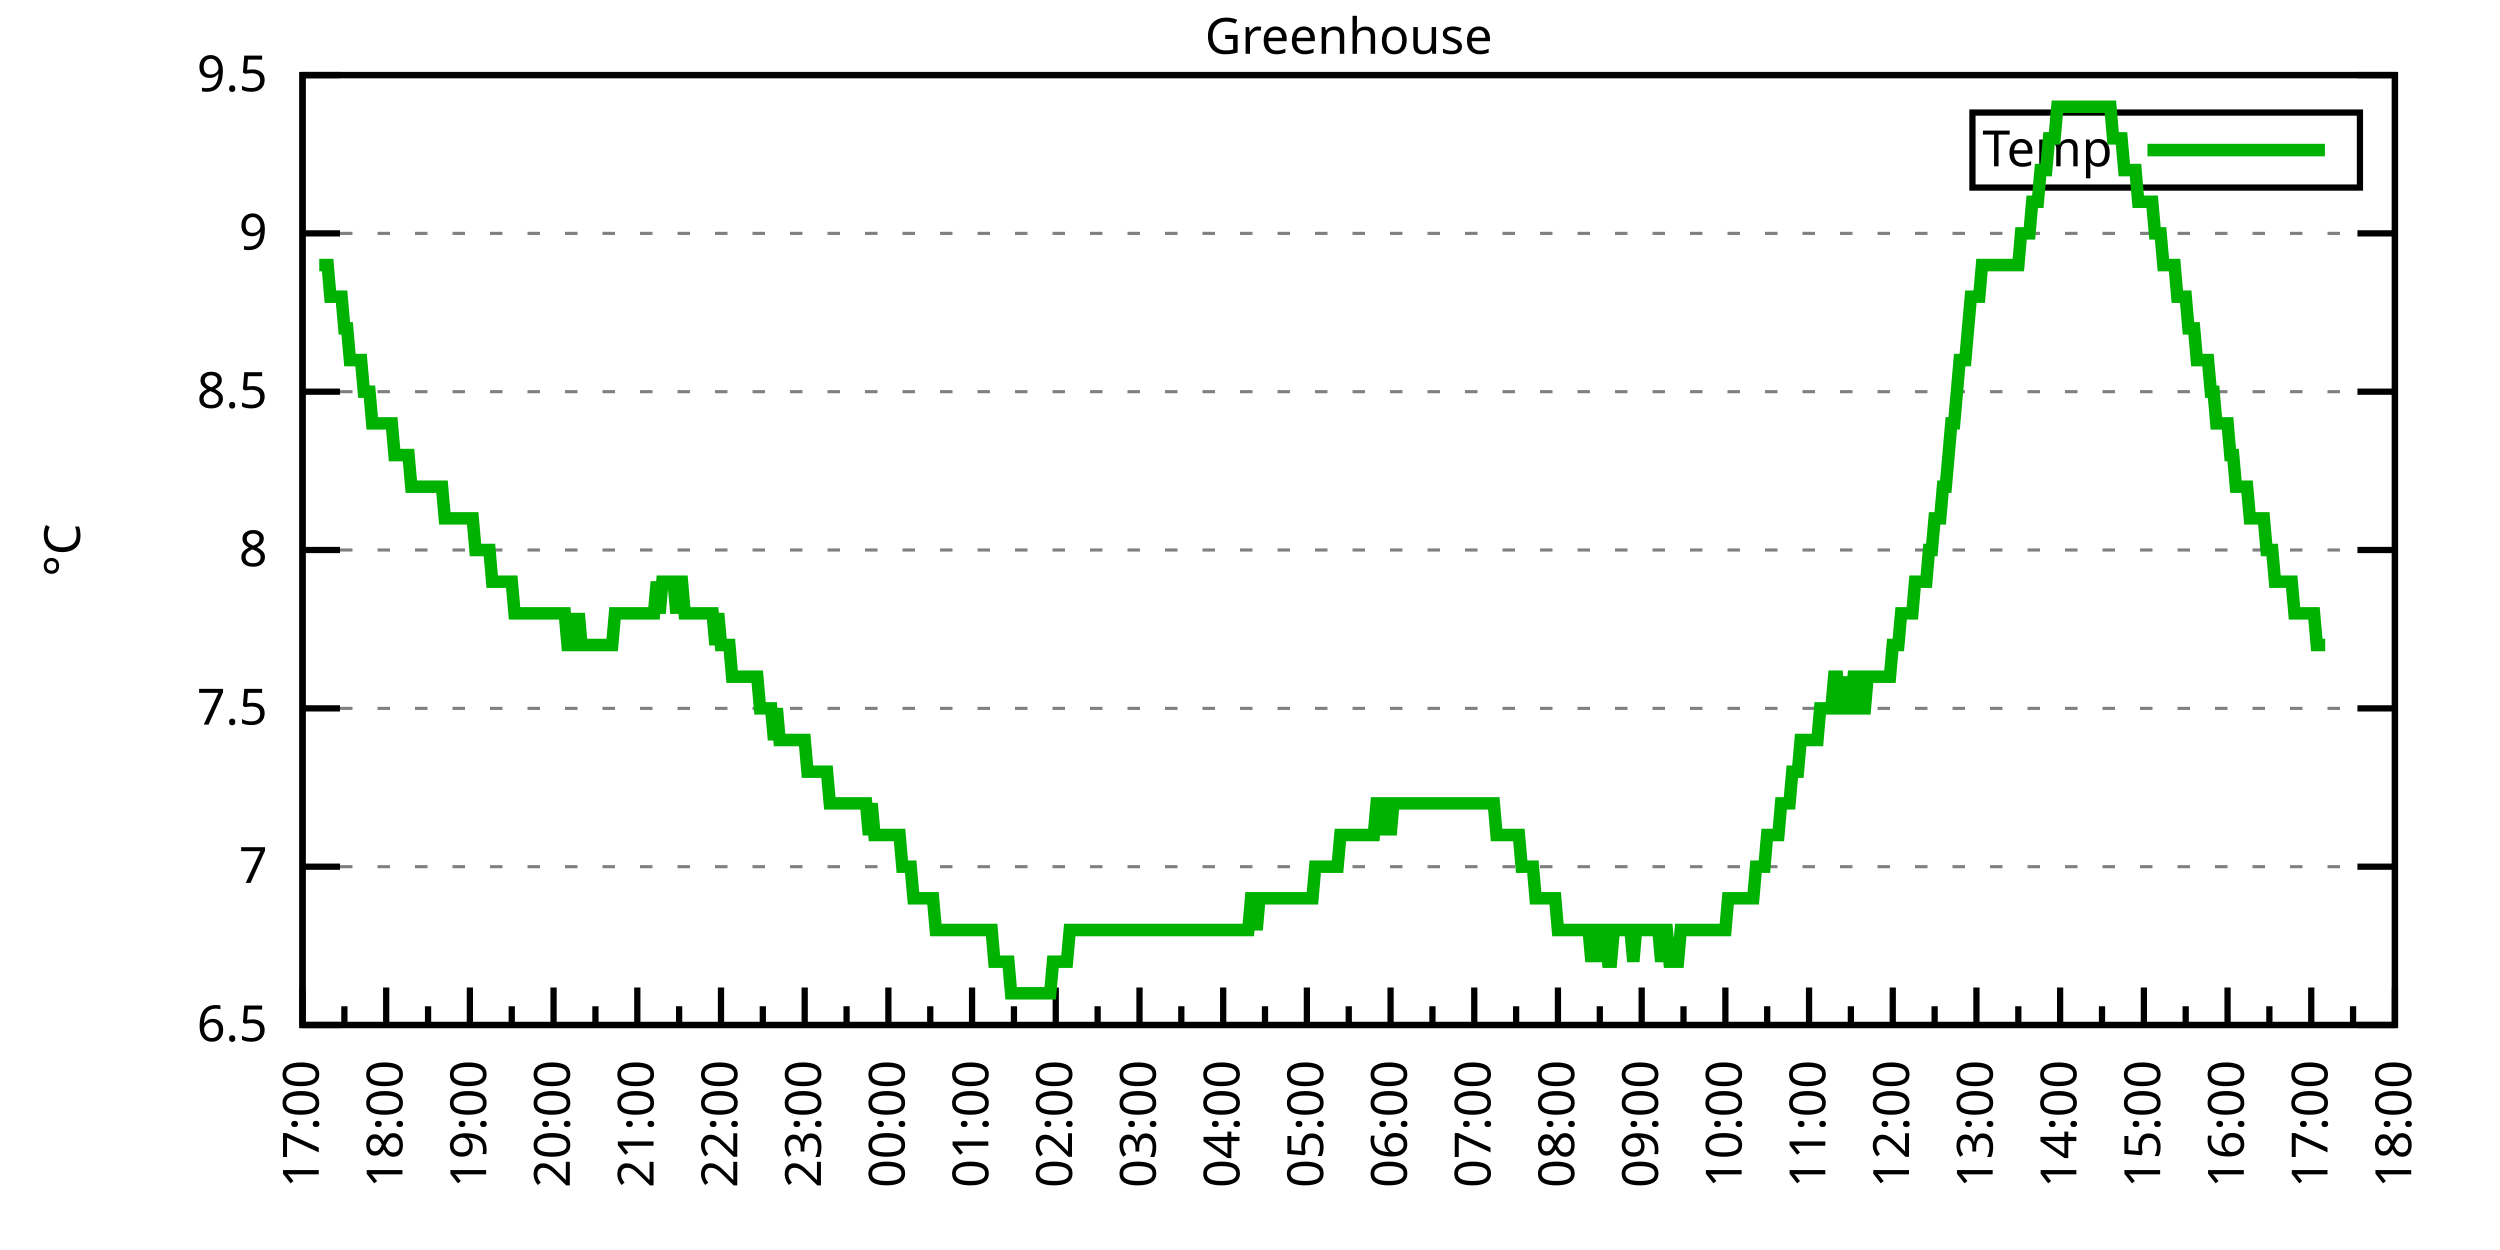
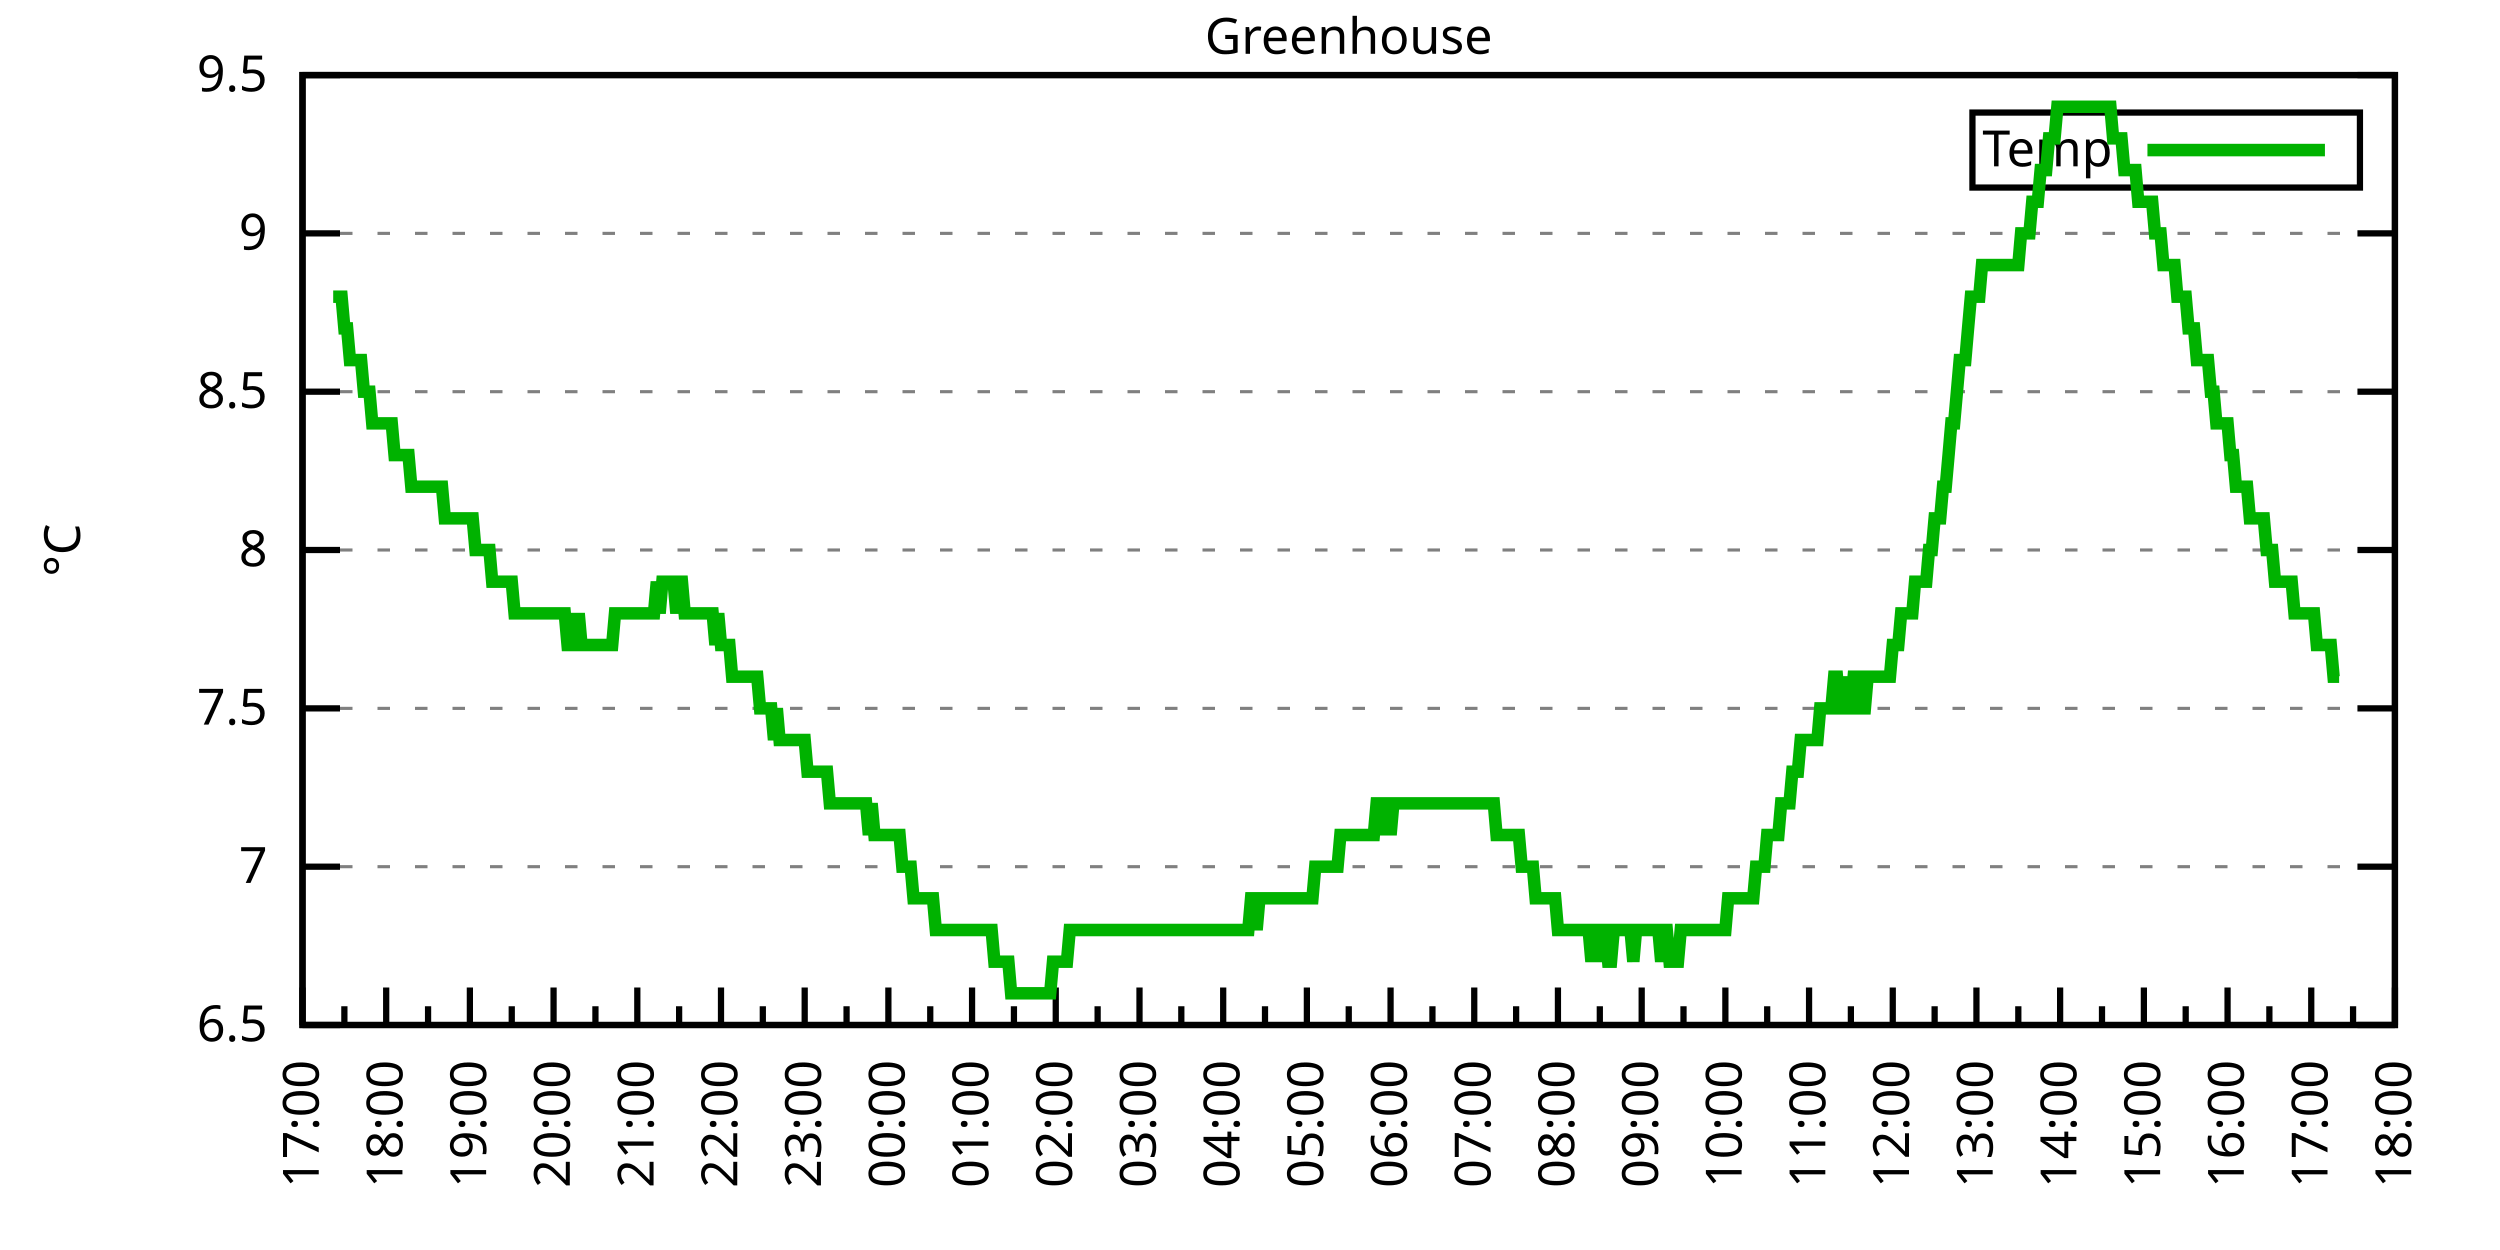
<svg xmlns="http://www.w3.org/2000/svg" xmlns:xlink="http://www.w3.org/1999/xlink" width="400" height="200" viewBox="0 0 400 200">
  <g id="gnuplot_canvas">
    <rect x="0" y="0" width="400" height="200" fill="none" />
    <defs>
      <circle id="gpDot" r="0.5" stroke-width="0.5" stroke="currentColor" />
      <path id="gpPt0" stroke-width="0.333" stroke="currentColor" d="M-1,0 h2 M0,-1 v2" />
      <path id="gpPt1" stroke-width="0.333" stroke="currentColor" d="M-1,-1 L1,1 M1,-1 L-1,1" />
      <path id="gpPt2" stroke-width="0.333" stroke="currentColor" d="M-1,0 L1,0 M0,-1 L0,1 M-1,-1 L1,1 M-1,1 L1,-1" />
      <rect id="gpPt3" stroke-width="0.333" stroke="currentColor" x="-1" y="-1" width="2" height="2" />
      <rect id="gpPt4" stroke-width="0.333" stroke="currentColor" fill="currentColor" x="-1" y="-1" width="2" height="2" />
      <circle id="gpPt5" stroke-width="0.333" stroke="currentColor" cx="0" cy="0" r="1" />
      <use xlink:href="#gpPt5" id="gpPt6" fill="currentColor" stroke="none" />
      <path id="gpPt7" stroke-width="0.333" stroke="currentColor" d="M0,-1.33 L-1.33,0.67 L1.33,0.67 z" />
      <use xlink:href="#gpPt7" id="gpPt8" fill="currentColor" stroke="none" />
      <use xlink:href="#gpPt7" id="gpPt9" stroke="currentColor" transform="rotate(180)" />
      <use xlink:href="#gpPt9" id="gpPt10" fill="currentColor" stroke="none" />
      <use xlink:href="#gpPt3" id="gpPt11" stroke="currentColor" transform="rotate(45)" />
      <use xlink:href="#gpPt11" id="gpPt12" fill="currentColor" stroke="none" />
      <path id="gpPt13" stroke-width="0.333" stroke="currentColor" d="M0,1.330 L1.265,0.411 L0.782,-1.067 L-0.782,-1.076 L-1.265,0.411 z" />
      <use xlink:href="#gpPt13" id="gpPt14" fill="currentColor" stroke="none" />
      <filter id="textbox" filterUnits="objectBoundingBox" x="0" y="0" height="1" width="1">
        <feFlood flood-color="white" flood-opacity="1" result="bgnd" />
        <feComposite in="SourceGraphic" in2="bgnd" operator="atop" />
      </filter>
      <filter id="greybox" filterUnits="objectBoundingBox" x="0" y="0" height="1" width="1">
        <feFlood flood-color="lightgrey" flood-opacity="1" result="grey" />
        <feComposite in="SourceGraphic" in2="grey" operator="atop" />
      </filter>
    </defs>
    <g fill="none" color="white" stroke="currentColor" stroke-width="1.00" stroke-linecap="butt" stroke-linejoin="miter">
</g>
    <g fill="none" color="black" stroke="currentColor" stroke-width="1.00" stroke-linecap="butt" stroke-linejoin="miter">
      <g stroke="none" shape-rendering="crispEdges">
        <polygon fill="rgb(255, 255, 255)" points="48.40,164.00 383.18,164.00 383.18,12.02 48.40,12.02 " />
      </g>
    </g>
    <g fill="none" color="black" stroke="currentColor" stroke-width="1.00" stroke-linecap="butt" stroke-linejoin="miter">
</g>
    <g fill="none" color="black" stroke="black" stroke-width="0.50" stroke-linecap="butt" stroke-linejoin="miter">
</g>
    <g fill="none" color="gray" stroke="currentColor" stroke-width="0.50" stroke-linecap="butt" stroke-linejoin="miter">
      <path stroke="gray" stroke-dasharray="2,4" class="gridline" d="M48.40,164.00 L383.19,164.00  " />
    </g>
    <g fill="none" color="gray" stroke="gray" stroke-width="1.00" stroke-linecap="butt" stroke-linejoin="miter">
</g>
    <g fill="none" color="black" stroke="currentColor" stroke-width="1.00" stroke-linecap="butt" stroke-linejoin="miter">
      <path stroke="black" d="M48.40,164.00 L54.40,164.00 M383.19,164.00 L377.19,164.00  " />
      <g transform="translate(42.80,166.60)" stroke="none" fill="black" font-family="Sans" font-size="8.00" text-anchor="end">
        <text>
          <tspan font-family="Sans"> 6.5</tspan>
        </text>
      </g>
    </g>
    <g fill="none" color="black" stroke="currentColor" stroke-width="1.00" stroke-linecap="butt" stroke-linejoin="miter">
</g>
    <g fill="none" color="black" stroke="black" stroke-width="0.50" stroke-linecap="butt" stroke-linejoin="miter">
</g>
    <g fill="none" color="gray" stroke="currentColor" stroke-width="0.50" stroke-linecap="butt" stroke-linejoin="miter">
      <path stroke="gray" stroke-dasharray="2,4" class="gridline" d="M48.40,138.67 L383.19,138.67  " />
    </g>
    <g fill="none" color="gray" stroke="gray" stroke-width="1.00" stroke-linecap="butt" stroke-linejoin="miter">
</g>
    <g fill="none" color="black" stroke="currentColor" stroke-width="1.00" stroke-linecap="butt" stroke-linejoin="miter">
      <path stroke="black" d="M48.40,138.67 L54.40,138.67 M383.19,138.67 L377.19,138.67  " />
      <g transform="translate(42.80,141.27)" stroke="none" fill="black" font-family="Sans" font-size="8.00" text-anchor="end">
        <text>
          <tspan font-family="Sans"> 7</tspan>
        </text>
      </g>
    </g>
    <g fill="none" color="black" stroke="currentColor" stroke-width="1.00" stroke-linecap="butt" stroke-linejoin="miter">
</g>
    <g fill="none" color="black" stroke="black" stroke-width="0.50" stroke-linecap="butt" stroke-linejoin="miter">
</g>
    <g fill="none" color="gray" stroke="currentColor" stroke-width="0.50" stroke-linecap="butt" stroke-linejoin="miter">
      <path stroke="gray" stroke-dasharray="2,4" class="gridline" d="M48.40,113.34 L383.19,113.34  " />
    </g>
    <g fill="none" color="gray" stroke="gray" stroke-width="1.00" stroke-linecap="butt" stroke-linejoin="miter">
</g>
    <g fill="none" color="black" stroke="currentColor" stroke-width="1.00" stroke-linecap="butt" stroke-linejoin="miter">
      <path stroke="black" d="M48.40,113.34 L54.40,113.34 M383.19,113.34 L377.19,113.34  " />
      <g transform="translate(42.80,115.94)" stroke="none" fill="black" font-family="Sans" font-size="8.00" text-anchor="end">
        <text>
          <tspan font-family="Sans"> 7.5</tspan>
        </text>
      </g>
    </g>
    <g fill="none" color="black" stroke="currentColor" stroke-width="1.00" stroke-linecap="butt" stroke-linejoin="miter">
</g>
    <g fill="none" color="black" stroke="black" stroke-width="0.50" stroke-linecap="butt" stroke-linejoin="miter">
</g>
    <g fill="none" color="gray" stroke="currentColor" stroke-width="0.50" stroke-linecap="butt" stroke-linejoin="miter">
      <path stroke="gray" stroke-dasharray="2,4" class="gridline" d="M48.40,88.00 L383.19,88.00  " />
    </g>
    <g fill="none" color="gray" stroke="gray" stroke-width="1.00" stroke-linecap="butt" stroke-linejoin="miter">
</g>
    <g fill="none" color="black" stroke="currentColor" stroke-width="1.00" stroke-linecap="butt" stroke-linejoin="miter">
      <path stroke="black" d="M48.40,88.00 L54.40,88.00 M383.19,88.00 L377.19,88.00  " />
      <g transform="translate(42.80,90.60)" stroke="none" fill="black" font-family="Sans" font-size="8.00" text-anchor="end">
        <text>
          <tspan font-family="Sans"> 8</tspan>
        </text>
      </g>
    </g>
    <g fill="none" color="black" stroke="currentColor" stroke-width="1.00" stroke-linecap="butt" stroke-linejoin="miter">
</g>
    <g fill="none" color="black" stroke="black" stroke-width="0.50" stroke-linecap="butt" stroke-linejoin="miter">
</g>
    <g fill="none" color="gray" stroke="currentColor" stroke-width="0.50" stroke-linecap="butt" stroke-linejoin="miter">
      <path stroke="gray" stroke-dasharray="2,4" class="gridline" d="M48.40,62.67 L383.19,62.67  " />
    </g>
    <g fill="none" color="gray" stroke="gray" stroke-width="1.00" stroke-linecap="butt" stroke-linejoin="miter">
</g>
    <g fill="none" color="black" stroke="currentColor" stroke-width="1.00" stroke-linecap="butt" stroke-linejoin="miter">
      <path stroke="black" d="M48.40,62.67 L54.40,62.67 M383.19,62.67 L377.19,62.67  " />
      <g transform="translate(42.80,65.27)" stroke="none" fill="black" font-family="Sans" font-size="8.00" text-anchor="end">
        <text>
          <tspan font-family="Sans"> 8.5</tspan>
        </text>
      </g>
    </g>
    <g fill="none" color="black" stroke="currentColor" stroke-width="1.00" stroke-linecap="butt" stroke-linejoin="miter">
</g>
    <g fill="none" color="black" stroke="black" stroke-width="0.50" stroke-linecap="butt" stroke-linejoin="miter">
</g>
    <g fill="none" color="gray" stroke="currentColor" stroke-width="0.50" stroke-linecap="butt" stroke-linejoin="miter">
      <path stroke="gray" stroke-dasharray="2,4" class="gridline" d="M48.40,37.34 L383.19,37.34  " />
    </g>
    <g fill="none" color="gray" stroke="gray" stroke-width="1.00" stroke-linecap="butt" stroke-linejoin="miter">
</g>
    <g fill="none" color="black" stroke="currentColor" stroke-width="1.00" stroke-linecap="butt" stroke-linejoin="miter">
      <path stroke="black" d="M48.40,37.34 L54.40,37.34 M383.19,37.34 L377.19,37.34  " />
      <g transform="translate(42.80,39.94)" stroke="none" fill="black" font-family="Sans" font-size="8.00" text-anchor="end">
        <text>
          <tspan font-family="Sans"> 9</tspan>
        </text>
      </g>
    </g>
    <g fill="none" color="black" stroke="currentColor" stroke-width="1.00" stroke-linecap="butt" stroke-linejoin="miter">
</g>
    <g fill="none" color="black" stroke="black" stroke-width="0.50" stroke-linecap="butt" stroke-linejoin="miter">
</g>
    <g fill="none" color="gray" stroke="currentColor" stroke-width="0.50" stroke-linecap="butt" stroke-linejoin="miter">
      <path stroke="gray" stroke-dasharray="2,4" class="gridline" d="M48.40,12.01 L383.19,12.01  " />
    </g>
    <g fill="none" color="gray" stroke="gray" stroke-width="1.00" stroke-linecap="butt" stroke-linejoin="miter">
</g>
    <g fill="none" color="black" stroke="currentColor" stroke-width="1.00" stroke-linecap="butt" stroke-linejoin="miter">
      <path stroke="black" d="M48.40,12.01 L54.40,12.01 M383.19,12.01 L377.19,12.01  " />
      <g transform="translate(42.80,14.61)" stroke="none" fill="black" font-family="Sans" font-size="8.00" text-anchor="end">
        <text>
          <tspan font-family="Sans"> 9.5</tspan>
        </text>
      </g>
    </g>
    <g fill="none" color="black" stroke="currentColor" stroke-width="1.00" stroke-linecap="butt" stroke-linejoin="miter">
      <path stroke="black" d="M48.40,164.00 L48.40,158.00  " />
      <g transform="translate(51.00,169.60) rotate(270)" stroke="none" fill="black" font-family="Sans" font-size="8.00" text-anchor="end">
        <text>
          <tspan font-family="Sans">17:00</tspan>
        </text>
      </g>
    </g>
    <g fill="none" color="black" stroke="currentColor" stroke-width="1.00" stroke-linecap="butt" stroke-linejoin="miter">
      <path stroke="black" d="M55.10,164.00 L55.10,161.00 M61.79,164.00 L61.79,158.00  " />
      <g transform="translate(64.39,169.60) rotate(270)" stroke="none" fill="black" font-family="Sans" font-size="8.00" text-anchor="end">
        <text>
          <tspan font-family="Sans">18:00</tspan>
        </text>
      </g>
    </g>
    <g fill="none" color="black" stroke="currentColor" stroke-width="1.00" stroke-linecap="butt" stroke-linejoin="miter">
      <path stroke="black" d="M68.49,164.00 L68.49,161.00 M75.18,164.00 L75.18,158.00  " />
      <g transform="translate(77.78,169.60) rotate(270)" stroke="none" fill="black" font-family="Sans" font-size="8.00" text-anchor="end">
        <text>
          <tspan font-family="Sans">19:00</tspan>
        </text>
      </g>
    </g>
    <g fill="none" color="black" stroke="currentColor" stroke-width="1.00" stroke-linecap="butt" stroke-linejoin="miter">
      <path stroke="black" d="M81.88,164.00 L81.88,161.00 M88.57,164.00 L88.57,158.00  " />
      <g transform="translate(91.17,169.60) rotate(270)" stroke="none" fill="black" font-family="Sans" font-size="8.00" text-anchor="end">
        <text>
          <tspan font-family="Sans">20:00</tspan>
        </text>
      </g>
    </g>
    <g fill="none" color="black" stroke="currentColor" stroke-width="1.00" stroke-linecap="butt" stroke-linejoin="miter">
      <path stroke="black" d="M95.27,164.00 L95.27,161.00 M101.97,164.00 L101.97,158.00  " />
      <g transform="translate(104.57,169.60) rotate(270)" stroke="none" fill="black" font-family="Sans" font-size="8.00" text-anchor="end">
        <text>
          <tspan font-family="Sans">21:00</tspan>
        </text>
      </g>
    </g>
    <g fill="none" color="black" stroke="currentColor" stroke-width="1.00" stroke-linecap="butt" stroke-linejoin="miter">
      <path stroke="black" d="M108.66,164.00 L108.66,161.00 M115.36,164.00 L115.36,158.00  " />
      <g transform="translate(117.96,169.60) rotate(270)" stroke="none" fill="black" font-family="Sans" font-size="8.00" text-anchor="end">
        <text>
          <tspan font-family="Sans">22:00</tspan>
        </text>
      </g>
    </g>
    <g fill="none" color="black" stroke="currentColor" stroke-width="1.00" stroke-linecap="butt" stroke-linejoin="miter">
      <path stroke="black" d="M122.05,164.00 L122.05,161.00 M128.75,164.00 L128.75,158.00  " />
      <g transform="translate(131.35,169.60) rotate(270)" stroke="none" fill="black" font-family="Sans" font-size="8.00" text-anchor="end">
        <text>
          <tspan font-family="Sans">23:00</tspan>
        </text>
      </g>
    </g>
    <g fill="none" color="black" stroke="currentColor" stroke-width="1.00" stroke-linecap="butt" stroke-linejoin="miter">
      <path stroke="black" d="M135.45,164.00 L135.45,161.00 M142.14,164.00 L142.14,158.00  " />
      <g transform="translate(144.74,169.60) rotate(270)" stroke="none" fill="black" font-family="Sans" font-size="8.00" text-anchor="end">
        <text>
          <tspan font-family="Sans">00:00</tspan>
        </text>
      </g>
    </g>
    <g fill="none" color="black" stroke="currentColor" stroke-width="1.00" stroke-linecap="butt" stroke-linejoin="miter">
      <path stroke="black" d="M148.84,164.00 L148.84,161.00 M155.53,164.00 L155.53,158.00  " />
      <g transform="translate(158.13,169.60) rotate(270)" stroke="none" fill="black" font-family="Sans" font-size="8.00" text-anchor="end">
        <text>
          <tspan font-family="Sans">01:00</tspan>
        </text>
      </g>
    </g>
    <g fill="none" color="black" stroke="currentColor" stroke-width="1.00" stroke-linecap="butt" stroke-linejoin="miter">
      <path stroke="black" d="M162.23,164.00 L162.23,161.00 M168.92,164.00 L168.92,158.00  " />
      <g transform="translate(171.52,169.60) rotate(270)" stroke="none" fill="black" font-family="Sans" font-size="8.00" text-anchor="end">
        <text>
          <tspan font-family="Sans">02:00</tspan>
        </text>
      </g>
    </g>
    <g fill="none" color="black" stroke="currentColor" stroke-width="1.00" stroke-linecap="butt" stroke-linejoin="miter">
      <path stroke="black" d="M175.62,164.00 L175.62,161.00 M182.32,164.00 L182.32,158.00  " />
      <g transform="translate(184.92,169.60) rotate(270)" stroke="none" fill="black" font-family="Sans" font-size="8.00" text-anchor="end">
        <text>
          <tspan font-family="Sans">03:00</tspan>
        </text>
      </g>
    </g>
    <g fill="none" color="black" stroke="currentColor" stroke-width="1.00" stroke-linecap="butt" stroke-linejoin="miter">
      <path stroke="black" d="M189.01,164.00 L189.01,161.00 M195.71,164.00 L195.71,158.00  " />
      <g transform="translate(198.31,169.60) rotate(270)" stroke="none" fill="black" font-family="Sans" font-size="8.00" text-anchor="end">
        <text>
          <tspan font-family="Sans">04:00</tspan>
        </text>
      </g>
    </g>
    <g fill="none" color="black" stroke="currentColor" stroke-width="1.00" stroke-linecap="butt" stroke-linejoin="miter">
      <path stroke="black" d="M202.40,164.00 L202.40,161.00 M209.10,164.00 L209.10,158.00  " />
      <g transform="translate(211.70,169.60) rotate(270)" stroke="none" fill="black" font-family="Sans" font-size="8.00" text-anchor="end">
        <text>
          <tspan font-family="Sans">05:00</tspan>
        </text>
      </g>
    </g>
    <g fill="none" color="black" stroke="currentColor" stroke-width="1.00" stroke-linecap="butt" stroke-linejoin="miter">
      <path stroke="black" d="M215.80,164.00 L215.80,161.00 M222.49,164.00 L222.49,158.00  " />
      <g transform="translate(225.09,169.60) rotate(270)" stroke="none" fill="black" font-family="Sans" font-size="8.00" text-anchor="end">
        <text>
          <tspan font-family="Sans">06:00</tspan>
        </text>
      </g>
    </g>
    <g fill="none" color="black" stroke="currentColor" stroke-width="1.00" stroke-linecap="butt" stroke-linejoin="miter">
      <path stroke="black" d="M229.19,164.00 L229.19,161.00 M235.88,164.00 L235.88,158.00  " />
      <g transform="translate(238.48,169.60) rotate(270)" stroke="none" fill="black" font-family="Sans" font-size="8.00" text-anchor="end">
        <text>
          <tspan font-family="Sans">07:00</tspan>
        </text>
      </g>
    </g>
    <g fill="none" color="black" stroke="currentColor" stroke-width="1.00" stroke-linecap="butt" stroke-linejoin="miter">
      <path stroke="black" d="M242.58,164.00 L242.58,161.00 M249.27,164.00 L249.27,158.00  " />
      <g transform="translate(251.87,169.60) rotate(270)" stroke="none" fill="black" font-family="Sans" font-size="8.00" text-anchor="end">
        <text>
          <tspan font-family="Sans">08:00</tspan>
        </text>
      </g>
    </g>
    <g fill="none" color="black" stroke="currentColor" stroke-width="1.00" stroke-linecap="butt" stroke-linejoin="miter">
      <path stroke="black" d="M255.97,164.00 L255.97,161.00 M262.67,164.00 L262.67,158.00  " />
      <g transform="translate(265.27,169.60) rotate(270)" stroke="none" fill="black" font-family="Sans" font-size="8.00" text-anchor="end">
        <text>
          <tspan font-family="Sans">09:00</tspan>
        </text>
      </g>
    </g>
    <g fill="none" color="black" stroke="currentColor" stroke-width="1.00" stroke-linecap="butt" stroke-linejoin="miter">
      <path stroke="black" d="M269.36,164.00 L269.36,161.00 M276.06,164.00 L276.06,158.00  " />
      <g transform="translate(278.66,169.60) rotate(270)" stroke="none" fill="black" font-family="Sans" font-size="8.00" text-anchor="end">
        <text>
          <tspan font-family="Sans">10:00</tspan>
        </text>
      </g>
    </g>
    <g fill="none" color="black" stroke="currentColor" stroke-width="1.00" stroke-linecap="butt" stroke-linejoin="miter">
      <path stroke="black" d="M282.75,164.00 L282.75,161.00 M289.45,164.00 L289.45,158.00  " />
      <g transform="translate(292.05,169.60) rotate(270)" stroke="none" fill="black" font-family="Sans" font-size="8.00" text-anchor="end">
        <text>
          <tspan font-family="Sans">11:00</tspan>
        </text>
      </g>
    </g>
    <g fill="none" color="black" stroke="currentColor" stroke-width="1.00" stroke-linecap="butt" stroke-linejoin="miter">
      <path stroke="black" d="M296.14,164.00 L296.14,161.00 M302.84,164.00 L302.84,158.00  " />
      <g transform="translate(305.44,169.60) rotate(270)" stroke="none" fill="black" font-family="Sans" font-size="8.00" text-anchor="end">
        <text>
          <tspan font-family="Sans">12:00</tspan>
        </text>
      </g>
    </g>
    <g fill="none" color="black" stroke="currentColor" stroke-width="1.00" stroke-linecap="butt" stroke-linejoin="miter">
      <path stroke="black" d="M309.54,164.00 L309.54,161.00 M316.23,164.00 L316.23,158.00  " />
      <g transform="translate(318.83,169.60) rotate(270)" stroke="none" fill="black" font-family="Sans" font-size="8.00" text-anchor="end">
        <text>
          <tspan font-family="Sans">13:00</tspan>
        </text>
      </g>
    </g>
    <g fill="none" color="black" stroke="currentColor" stroke-width="1.00" stroke-linecap="butt" stroke-linejoin="miter">
      <path stroke="black" d="M322.93,164.00 L322.93,161.00 M329.62,164.00 L329.62,158.00  " />
      <g transform="translate(332.22,169.60) rotate(270)" stroke="none" fill="black" font-family="Sans" font-size="8.00" text-anchor="end">
        <text>
          <tspan font-family="Sans">14:00</tspan>
        </text>
      </g>
    </g>
    <g fill="none" color="black" stroke="currentColor" stroke-width="1.00" stroke-linecap="butt" stroke-linejoin="miter">
      <path stroke="black" d="M336.32,164.00 L336.32,161.00 M343.02,164.00 L343.02,158.00  " />
      <g transform="translate(345.62,169.60) rotate(270)" stroke="none" fill="black" font-family="Sans" font-size="8.00" text-anchor="end">
        <text>
          <tspan font-family="Sans">15:00</tspan>
        </text>
      </g>
    </g>
    <g fill="none" color="black" stroke="currentColor" stroke-width="1.00" stroke-linecap="butt" stroke-linejoin="miter">
      <path stroke="black" d="M349.71,164.00 L349.71,161.00 M356.41,164.00 L356.41,158.00  " />
      <g transform="translate(359.01,169.60) rotate(270)" stroke="none" fill="black" font-family="Sans" font-size="8.00" text-anchor="end">
        <text>
          <tspan font-family="Sans">16:00</tspan>
        </text>
      </g>
    </g>
    <g fill="none" color="black" stroke="currentColor" stroke-width="1.00" stroke-linecap="butt" stroke-linejoin="miter">
      <path stroke="black" d="M363.10,164.00 L363.10,161.00 M369.80,164.00 L369.80,158.00  " />
      <g transform="translate(372.40,169.60) rotate(270)" stroke="none" fill="black" font-family="Sans" font-size="8.00" text-anchor="end">
        <text>
          <tspan font-family="Sans">17:00</tspan>
        </text>
      </g>
    </g>
    <g fill="none" color="black" stroke="currentColor" stroke-width="1.00" stroke-linecap="butt" stroke-linejoin="miter">
      <path stroke="black" d="M376.49,164.00 L376.49,161.00 M383.19,164.00 L383.19,158.00  " />
      <g transform="translate(385.79,169.60) rotate(270)" stroke="none" fill="black" font-family="Sans" font-size="8.00" text-anchor="end">
        <text>
          <tspan font-family="Sans">18:00</tspan>
        </text>
      </g>
    </g>
    <g fill="none" color="black" stroke="currentColor" stroke-width="1.00" stroke-linecap="butt" stroke-linejoin="miter">
</g>
    <g fill="none" color="black" stroke="currentColor" stroke-width="1.00" stroke-linecap="butt" stroke-linejoin="miter">
      <path stroke="black" d="M48.40,12.01 L48.40,164.00 L383.19,164.00 L383.19,12.01 L48.40,12.01 Z  " />
    </g>
    <g fill="none" color="black" stroke="currentColor" stroke-width="1.00" stroke-linecap="butt" stroke-linejoin="miter">
      <g transform="translate(12.80,88.01) rotate(270)" stroke="none" fill="black" font-family="Sans" font-size="8.00" text-anchor="middle">
        <text>
          <tspan font-family="Sans">°C</tspan>
        </text>
      </g>
    </g>
    <g fill="none" color="black" stroke="currentColor" stroke-width="1.00" stroke-linecap="butt" stroke-linejoin="miter">
</g>
    <g fill="none" color="black" stroke="currentColor" stroke-width="1.00" stroke-linecap="butt" stroke-linejoin="miter">
      <path stroke="black" d="M315.59,30.01 L315.59,18.01 L377.59,18.01 L377.59,30.01 L315.59,30.01 Z  " />
    </g>
    <g id="Greenhouse_plot_1">
      <g fill="none" color="white" stroke="black" stroke-width="2.00" stroke-linecap="butt" stroke-linejoin="miter">
</g>
      <g fill="none" color="black" stroke="currentColor" stroke-width="2.00" stroke-linecap="butt" stroke-linejoin="miter">
        <g transform="translate(337.99,26.61)" stroke="none" fill="black" font-family="Sans" font-size="8.00" text-anchor="end">
          <text>
            <tspan font-family="Sans">Temp</tspan>
          </text>
        </g>
      </g>
      <g fill="none" color="black" stroke="currentColor" stroke-width="2.00" stroke-linecap="butt" stroke-linejoin="miter">
-         <path stroke="rgb(  0, 178,   0)" d="M343.59,24.01 L371.99,24.01 M51.08,42.41 L51.52,42.41 L51.97,42.41 L52.42,42.41 L52.86,47.47 L53.31,47.47   L53.76,47.47 L54.20,47.47 L54.65,47.47 L55.10,52.54 L55.54,52.54 L55.99,57.61 L56.43,57.61 L56.88,57.61   L57.33,57.61 L57.77,57.61 L58.22,62.67 L58.67,62.67 L59.11,62.67 L59.56,67.74 L60.01,67.74 L60.45,67.74   L60.90,67.74 L61.35,67.74 L61.79,67.74 L62.24,67.74 L62.68,67.74 L63.13,72.81 L63.58,72.81 L64.02,72.81   L64.47,72.81 L64.92,72.81 L65.36,72.81 L65.81,77.87 L66.26,77.87 L66.70,77.87 L67.15,77.87 L67.59,77.87   L68.04,77.87 L68.49,77.87 L68.93,77.87 L69.38,77.87 L69.83,77.87 L70.27,77.87 L70.72,77.87 L71.17,82.94   L71.61,82.94 L72.06,82.94 L72.50,82.94 L72.95,82.94 L73.40,82.94 L73.84,82.94 L74.29,82.94 L74.74,82.94   L75.18,82.94 L75.63,82.94 L76.08,88.00 L76.52,88.00 L76.97,88.00 L77.42,88.00 L77.86,88.00 L78.31,88.00   L78.75,93.07 L79.20,93.07 L79.65,93.07 L80.09,93.07 L80.54,93.07 L80.99,93.07 L81.43,93.07 L81.88,93.07   L82.33,98.14 L82.77,98.14 L83.22,98.14 L83.66,98.14 L84.11,98.14 L84.56,98.14 L85.00,98.14 L85.45,98.14   L85.90,98.14 L86.34,98.14 L86.79,98.14 L87.24,98.14 L87.68,98.14 L88.13,98.14 L88.57,98.14 L89.02,98.14   L89.47,98.14 L89.91,98.14 L90.36,98.14 L90.81,103.20 L91.25,103.20 L91.70,98.14 L92.15,103.20 L92.59,98.14   L93.04,103.20 L93.49,103.20 L93.93,103.20 L94.38,103.20 L94.82,103.20 L95.27,103.20 L95.72,103.20 L96.16,103.20   L96.61,103.20 L97.06,103.20 L97.50,103.20 L97.95,103.20 L98.40,98.14 L98.84,98.14 L99.29,98.14 L99.73,98.14   L100.18,98.14 L100.63,98.14 L101.07,98.14 L101.52,98.14 L101.97,98.14 L102.41,98.14 L102.86,98.14 L103.31,98.14   L103.75,98.14 L104.20,98.14 L104.64,98.14 L105.09,93.07 L105.54,98.14 L105.98,93.07 L106.43,93.07 L106.88,93.07   L107.32,93.07 L107.77,93.07 L108.22,98.14 L108.66,93.07 L109.11,93.07 L109.55,98.14 L110.00,98.14 L110.45,98.14   L110.89,98.14 L111.34,98.14 L111.79,98.14 L112.23,98.14 L112.68,98.14 L113.13,98.14 L113.57,98.14 L114.02,98.14   L114.47,103.20 L114.91,98.14 L115.36,103.20 L115.80,103.20 L116.25,103.20 L116.70,103.20 L117.14,108.27 L117.59,108.27   L118.04,108.27 L118.48,108.27 L118.93,108.27 L119.38,108.27 L119.82,108.27 L120.27,108.27 L120.71,108.27 L121.16,108.27   L121.61,113.34 L122.05,113.34 L122.50,113.34 L122.95,113.34 L123.39,113.34 L123.84,118.40 L124.29,113.34 L124.73,118.40   L125.18,118.40 L125.62,118.40 L126.07,118.40 L126.52,118.40 L126.96,118.40 L127.41,118.40 L127.86,118.40 L128.30,118.40   L128.75,118.40 L129.20,123.47 L129.64,123.47 L130.09,123.47 L130.54,123.47 L130.98,123.47 L131.43,123.47 L131.87,123.47   L132.32,123.47 L132.77,128.54 L133.21,128.54 L133.66,128.54 L134.11,128.54 L134.55,128.54 L135.00,128.54 L135.45,128.54   L135.89,128.54 L136.34,128.54 L136.78,128.54 L137.23,128.54 L137.68,128.54 L138.12,128.54 L138.57,128.54 L139.02,133.60   L139.46,128.54 L139.91,133.60 L140.36,133.60 L140.80,133.60 L141.25,133.60 L141.69,133.60 L142.14,133.60 L142.59,133.60   L143.03,133.60 L143.48,133.60 L143.93,133.60 L144.37,138.67 L144.82,138.67 L145.27,138.67 L145.71,138.67 L146.16,143.73   L146.61,143.73 L147.05,143.73 L147.50,143.73 L147.94,143.73 L148.39,143.73 L148.84,143.73 L149.28,143.73 L149.73,148.80   L150.18,148.80 L150.62,148.80 L151.07,148.80 L151.52,148.80 L151.96,148.80 L152.41,148.80 L152.85,148.80 L153.30,148.80   L153.75,148.80 L154.19,148.80 L154.64,148.80 L155.09,148.80 L155.53,148.80 L155.98,148.80 L156.43,148.80 L156.87,148.80   L157.32,148.80 L157.76,148.80 L158.21,148.80 L158.66,148.80 L159.10,153.87 L159.55,153.87 L160.00,153.87 L160.44,153.87   L160.89,153.87 L161.34,153.87 L161.78,158.93 L162.23,158.93 L162.67,158.93 L163.12,158.93 L163.57,158.93 L164.01,158.93   L164.46,158.93 L164.91,158.93 L165.35,158.93 L165.80,158.93 L166.25,158.93 L166.69,158.93 L167.14,158.93 L167.59,158.93   L168.03,158.93 L168.48,153.87 L168.92,153.87 L169.37,153.87 L169.82,153.87 L170.26,153.87 L170.71,153.87 L171.16,148.80   L171.60,148.80 L172.05,148.80 L172.50,148.80 L172.94,148.80 L173.39,148.80 L173.83,148.80 L174.28,148.80 L174.73,148.80   L175.17,148.80 L175.62,148.80 L176.07,148.80 L176.51,148.80 L176.96,148.80 L177.41,148.80 L177.85,148.80 L178.30,148.80   L178.74,148.80 L179.19,148.80 L179.64,148.80 L180.08,148.80 L180.53,148.80 L180.98,148.80 L181.42,148.80 L181.87,148.80   L182.32,148.80 L182.76,148.80 L183.21,148.80 L183.66,148.80 L184.10,148.80 L184.55,148.80 L184.99,148.80 L185.44,148.80   L185.89,148.80 L186.33,148.80 L186.78,148.80 L187.23,148.80 L187.67,148.80 L188.12,148.80 L188.57,148.80 L189.01,148.80   L189.46,148.80 L189.90,148.80 L190.35,148.80 L190.80,148.80 L191.24,148.80 L191.69,148.80 L192.14,148.80 L192.58,148.80   L193.03,148.80 L193.48,148.80 L193.92,148.80 L194.37,148.80 L194.81,148.80 L195.26,148.80 L195.71,148.80 L196.15,148.80   L196.60,148.80 L197.05,148.80 L197.49,148.80 L197.94,148.80 L198.39,148.80 L198.83,148.80 L199.28,148.80 L199.73,148.80   L200.17,143.73 L200.62,143.73 L201.06,148.80 L201.51,143.73 L201.96,143.73 L202.40,143.73 L202.85,143.73 L203.30,143.73   L203.74,143.73 L204.19,143.73 L204.64,143.73 L205.08,143.73 L205.53,143.73 L205.97,143.73 L206.42,143.73 L206.87,143.73   L207.31,143.73 L207.76,143.73 L208.21,143.73 L208.65,143.73 L209.10,143.73 L209.55,143.73 L209.99,143.73 L210.44,138.67   L210.88,138.67 L211.33,138.67 L211.78,138.67 L212.22,138.67 L212.67,138.67 L213.12,138.67 L213.56,138.67 L214.01,138.67   L214.46,133.60 L214.90,133.60 L215.35,133.60 L215.80,133.60 L216.24,133.60 L216.69,133.60 L217.13,133.60 L217.58,133.60   L218.03,133.60 L218.47,133.60 L218.92,133.60 L219.37,133.60 L219.81,133.60 L220.26,128.54 L220.71,128.54 L221.15,133.60   L221.60,128.54 L222.04,128.54 L222.49,133.60 L222.94,128.54 L223.38,128.54 L223.83,128.54 L224.28,128.54 L224.72,128.54   L225.17,128.54 L225.62,128.54 L226.06,128.54 L226.51,128.54 L226.95,128.54 L227.40,128.54 L227.85,128.54 L228.29,128.54   L228.74,128.54 L229.19,128.54 L229.63,128.54 L230.08,128.54 L230.53,128.54 L230.97,128.54 L231.42,128.54 L231.86,128.54   L232.31,128.54 L232.76,128.54 L233.20,128.54 L233.65,128.54 L234.10,128.54 L234.54,128.54 L234.99,128.54 L235.44,128.54   L235.88,128.54 L236.33,128.54 L236.78,128.54 L237.22,128.54 L237.67,128.54 L238.11,128.54 L238.56,128.54 L239.01,128.54   L239.45,133.60 L239.90,133.60 L240.35,133.60 L240.79,133.60 L241.24,133.60 L241.69,133.60 L242.13,133.60 L242.58,133.60   L243.02,133.60 L243.47,138.67 L243.92,138.67 L244.36,138.67 L244.81,138.67 L245.26,138.67 L245.70,143.73 L246.15,143.73   L246.60,143.73 L247.04,143.73 L247.49,143.73 L247.93,143.73 L248.38,143.73 L248.83,143.73 L249.27,148.80 L249.72,148.80   L250.17,148.80 L250.61,148.80 L251.06,148.80 L251.51,148.80 L251.95,148.80 L252.40,148.80 L252.85,148.80 L253.29,148.80   L253.74,148.80 L254.18,148.80 L254.63,153.87 L255.08,148.80 L255.52,148.80 L255.97,153.87 L256.42,148.80 L256.86,148.80   L257.31,153.87 L257.76,153.87 L258.20,148.80 L258.65,148.80 L259.09,148.80 L259.54,148.80 L259.99,148.80 L260.43,148.80   L260.88,148.80 L261.33,153.87 L261.77,148.80 L262.22,148.80 L262.67,148.80 L263.11,148.80 L263.56,148.80 L264.00,148.80   L264.45,148.80 L264.90,148.80 L265.34,148.80 L265.79,153.87 L266.24,148.80 L266.68,148.80 L267.13,153.87 L267.58,153.87   L268.02,153.87 L268.47,153.87 L268.92,148.80 L269.36,148.80 L269.81,148.80 L270.25,148.80 L270.70,148.80 L271.15,148.80   L271.59,148.80 L272.04,148.80 L272.49,148.80 L272.93,148.80 L273.38,148.80 L273.83,148.80 L274.27,148.80 L274.72,148.80   L275.16,148.80 L275.61,148.80 L276.06,148.80 L276.50,143.73 L276.95,143.73 L277.40,143.73 L277.84,143.73 L278.29,143.73   L278.74,143.73 L279.18,143.73 L279.63,143.73 L280.07,143.73 L280.52,143.73 L280.97,138.67 L281.41,138.67 L281.86,138.67   L282.31,138.67 L282.75,133.60 L283.20,133.60 L283.65,133.60 L284.09,133.60 L284.54,133.60 L284.98,128.54 L285.43,128.54   L285.88,128.54 L286.32,128.54 L286.77,123.47 L287.22,123.47 L287.66,123.47 L288.11,118.40 L288.56,118.40 L289.00,118.40   L289.45,118.40 L289.90,118.40 L290.34,118.40 L290.79,118.40 L291.23,113.34 L291.68,113.34 L292.13,113.34 L292.57,113.34   L293.02,113.34 L293.47,108.27 L293.91,108.27 L294.36,113.34 L294.81,113.34 L295.25,108.27 L295.70,113.34 L296.14,113.34   L296.59,108.27 L297.04,108.27 L297.48,108.27 L297.93,113.34 L298.38,113.34 L298.82,108.27 L299.27,108.27 L299.72,108.27   L300.16,108.27 L300.61,108.27 L301.05,108.27 L301.50,108.27 L301.95,108.27 L302.39,108.27 L302.84,103.20 L303.29,103.20   L303.73,103.20 L304.18,98.14 L304.63,98.14 L305.07,98.14 L305.52,98.14 L305.97,98.14 L306.41,93.07 L306.86,93.07   L307.30,93.07 L307.75,93.07 L308.20,93.07 L308.64,88.00 L309.09,88.00 L309.54,82.94 L309.98,82.94 L310.43,82.94   L310.88,77.87 L311.32,77.87 L311.77,72.81 L312.21,67.74 L312.66,67.74 L313.11,62.67 L313.55,57.61 L314.00,57.61   L314.45,57.61 L314.89,52.54 L315.34,47.47 L315.79,47.47 L316.23,47.47 L316.68,47.47 L317.12,42.41 L317.57,42.41   L318.02,42.41 L318.46,42.41 L318.91,42.41 L319.36,42.41 L319.80,42.41 L320.25,42.41 L320.70,42.41 L321.14,42.41   L321.59,42.41 L322.04,42.41 L322.48,42.41 L322.93,42.41 L323.37,37.34 L323.82,37.34 L324.27,37.34 L324.71,37.34   L325.16,32.28 L325.61,32.28 L326.05,32.28 L326.50,27.21 L326.95,27.21 L327.39,27.21 L327.84,22.14 L328.28,22.14   L328.73,22.14 L329.18,17.08 L329.62,17.08 L330.07,17.08 L330.52,17.08 L330.96,17.08 L331.41,17.08 L331.86,17.08   L332.30,17.08 L332.75,17.08 L333.19,17.08 L333.64,17.08 L334.09,17.08 L334.53,17.08 L334.98,17.08 L335.43,17.08   L335.87,17.08 L336.32,17.08 L336.77,17.08 L337.21,17.08 L337.66,17.08 L338.10,22.14 L338.55,22.14 L339.00,22.14   L339.44,22.14 L339.89,27.21 L340.34,27.21 L340.78,27.21 L341.23,27.21 L341.68,27.21 L342.12,32.28 L342.57,32.28   L343.02,32.28 L343.46,32.28 L343.91,32.28 L344.35,32.28 L344.80,37.34 L345.25,37.34 L345.69,37.34 L346.14,42.41   L346.59,42.41 L347.03,42.41 L347.48,42.41 L347.93,42.41 L348.37,47.47 L348.82,47.47 L349.26,47.47 L349.71,47.47   L350.16,52.54 L350.60,52.54 L351.05,52.54 L351.50,57.61 L351.94,57.61 L352.39,57.61 L352.84,57.61 L353.28,57.61   L353.73,62.67 L354.17,62.67 L354.62,67.74 L355.07,67.74 L355.51,67.74 L355.96,67.74 L356.41,67.74 L356.85,72.81   L357.30,72.81 L357.75,77.87 L358.19,77.87 L358.64,77.87 L359.09,77.87 L359.53,77.87 L359.98,82.94 L360.42,82.94   L360.87,82.94 L361.32,82.94 L361.76,82.94 L362.21,82.94 L362.66,88.00 L363.10,88.00 L363.55,88.00 L364.00,93.07   L364.44,93.07 L364.89,93.07 L365.33,93.07 L365.78,93.07 L366.23,93.07 L366.67,93.07 L367.12,98.14 L367.57,98.14   L368.01,98.14 L368.46,98.14 L368.91,98.14 L369.35,98.14 L369.80,98.14 L370.24,98.14 L370.69,103.20 L371.14,103.20   L371.58,103.20 L372.03,103.20  " />
+         <path stroke="rgb(  0, 178,   0)" d="M343.59,24.01 L371.99,24.01 M53.31,47.47 L53.76,47.47 L54.20,47.47 L54.65,47.47 L55.10,52.54 L55.54,52.54   L55.99,57.61 L56.43,57.61 L56.88,57.61 L57.33,57.61 L57.77,57.61 L58.22,62.67 L58.67,62.67 L59.11,62.67   L59.56,67.74 L60.01,67.74 L60.45,67.74 L60.90,67.74 L61.35,67.74 L61.79,67.74 L62.24,67.74 L62.68,67.74   L63.13,72.81 L63.58,72.81 L64.02,72.81 L64.47,72.81 L64.92,72.81 L65.36,72.81 L65.81,77.87 L66.26,77.87   L66.70,77.87 L67.15,77.87 L67.59,77.87 L68.04,77.87 L68.49,77.87 L68.93,77.87 L69.38,77.87 L69.83,77.87   L70.27,77.87 L70.72,77.87 L71.17,82.94 L71.61,82.94 L72.06,82.94 L72.50,82.94 L72.95,82.94 L73.40,82.94   L73.84,82.94 L74.29,82.94 L74.74,82.94 L75.18,82.94 L75.63,82.94 L76.08,88.00 L76.52,88.00 L76.97,88.00   L77.42,88.00 L77.86,88.00 L78.31,88.00 L78.75,93.07 L79.20,93.07 L79.65,93.07 L80.09,93.07 L80.54,93.07   L80.99,93.07 L81.43,93.07 L81.88,93.07 L82.33,98.14 L82.77,98.14 L83.22,98.14 L83.66,98.14 L84.11,98.14   L84.56,98.14 L85.00,98.14 L85.45,98.14 L85.90,98.14 L86.34,98.14 L86.79,98.14 L87.24,98.14 L87.68,98.14   L88.13,98.14 L88.57,98.14 L89.02,98.14 L89.47,98.14 L89.91,98.14 L90.36,98.14 L90.81,103.20 L91.25,103.20   L91.70,98.14 L92.15,103.20 L92.59,98.14 L93.04,103.20 L93.49,103.20 L93.93,103.20 L94.38,103.20 L94.82,103.20   L95.27,103.20 L95.72,103.20 L96.16,103.20 L96.61,103.20 L97.06,103.20 L97.50,103.20 L97.95,103.20 L98.40,98.14   L98.84,98.14 L99.29,98.14 L99.73,98.14 L100.18,98.14 L100.63,98.14 L101.07,98.14 L101.52,98.14 L101.97,98.14   L102.41,98.14 L102.86,98.14 L103.31,98.14 L103.75,98.14 L104.20,98.14 L104.64,98.14 L105.09,93.07 L105.54,98.14   L105.98,93.07 L106.43,93.07 L106.88,93.07 L107.32,93.07 L107.77,93.07 L108.22,98.14 L108.66,93.07 L109.11,93.07   L109.55,98.14 L110.00,98.14 L110.45,98.14 L110.89,98.14 L111.34,98.14 L111.79,98.14 L112.23,98.14 L112.68,98.14   L113.13,98.14 L113.57,98.14 L114.02,98.14 L114.47,103.20 L114.91,98.14 L115.36,103.20 L115.80,103.20 L116.25,103.20   L116.70,103.20 L117.14,108.27 L117.59,108.27 L118.04,108.27 L118.48,108.27 L118.93,108.27 L119.38,108.27 L119.82,108.27   L120.27,108.27 L120.71,108.27 L121.16,108.27 L121.61,113.34 L122.05,113.34 L122.50,113.34 L122.95,113.34 L123.39,113.34   L123.84,118.40 L124.29,113.34 L124.73,118.40 L125.18,118.40 L125.62,118.40 L126.07,118.40 L126.52,118.40 L126.96,118.40   L127.41,118.40 L127.86,118.40 L128.30,118.40 L128.75,118.40 L129.20,123.47 L129.64,123.47 L130.09,123.47 L130.54,123.47   L130.98,123.47 L131.43,123.47 L131.87,123.47 L132.32,123.47 L132.77,128.54 L133.21,128.54 L133.66,128.54 L134.11,128.54   L134.55,128.54 L135.00,128.54 L135.45,128.54 L135.89,128.54 L136.34,128.54 L136.78,128.54 L137.23,128.54 L137.68,128.54   L138.12,128.54 L138.57,128.54 L139.02,133.60 L139.46,128.54 L139.91,133.60 L140.36,133.60 L140.80,133.60 L141.25,133.60   L141.69,133.60 L142.14,133.60 L142.59,133.60 L143.03,133.60 L143.48,133.60 L143.93,133.60 L144.37,138.67 L144.82,138.67   L145.27,138.67 L145.71,138.67 L146.16,143.73 L146.61,143.73 L147.05,143.73 L147.50,143.73 L147.94,143.73 L148.39,143.73   L148.84,143.73 L149.28,143.73 L149.73,148.80 L150.18,148.80 L150.62,148.80 L151.07,148.80 L151.52,148.80 L151.96,148.80   L152.41,148.80 L152.85,148.80 L153.30,148.80 L153.75,148.80 L154.19,148.80 L154.64,148.80 L155.09,148.80 L155.53,148.80   L155.98,148.80 L156.43,148.80 L156.87,148.80 L157.32,148.80 L157.76,148.80 L158.21,148.80 L158.66,148.80 L159.10,153.87   L159.55,153.87 L160.00,153.87 L160.44,153.87 L160.89,153.87 L161.34,153.87 L161.78,158.93 L162.23,158.93 L162.67,158.93   L163.12,158.93 L163.57,158.93 L164.01,158.93 L164.46,158.93 L164.91,158.93 L165.35,158.93 L165.80,158.93 L166.25,158.93   L166.69,158.93 L167.14,158.93 L167.59,158.93 L168.03,158.93 L168.48,153.87 L168.92,153.87 L169.37,153.87 L169.82,153.87   L170.26,153.87 L170.71,153.87 L171.16,148.80 L171.60,148.80 L172.05,148.80 L172.50,148.80 L172.94,148.80 L173.39,148.80   L173.83,148.80 L174.28,148.80 L174.73,148.80 L175.17,148.80 L175.62,148.80 L176.07,148.80 L176.51,148.80 L176.96,148.80   L177.41,148.80 L177.85,148.80 L178.30,148.80 L178.74,148.80 L179.19,148.80 L179.64,148.80 L180.08,148.80 L180.53,148.80   L180.98,148.80 L181.42,148.80 L181.87,148.80 L182.32,148.80 L182.76,148.80 L183.21,148.80 L183.66,148.80 L184.10,148.80   L184.55,148.80 L184.99,148.80 L185.44,148.80 L185.89,148.80 L186.33,148.80 L186.78,148.80 L187.23,148.80 L187.67,148.80   L188.12,148.80 L188.57,148.80 L189.01,148.80 L189.46,148.80 L189.90,148.80 L190.35,148.80 L190.80,148.80 L191.24,148.80   L191.69,148.80 L192.14,148.80 L192.58,148.80 L193.03,148.80 L193.48,148.80 L193.92,148.80 L194.37,148.80 L194.81,148.80   L195.26,148.80 L195.71,148.80 L196.15,148.80 L196.60,148.80 L197.05,148.80 L197.49,148.80 L197.94,148.80 L198.39,148.80   L198.83,148.80 L199.28,148.80 L199.73,148.80 L200.17,143.73 L200.62,143.73 L201.06,148.80 L201.51,143.73 L201.96,143.73   L202.40,143.73 L202.85,143.73 L203.30,143.73 L203.74,143.73 L204.19,143.73 L204.64,143.73 L205.08,143.73 L205.53,143.73   L205.97,143.73 L206.42,143.73 L206.87,143.73 L207.31,143.73 L207.76,143.73 L208.21,143.73 L208.65,143.73 L209.10,143.73   L209.55,143.73 L209.99,143.73 L210.44,138.67 L210.88,138.67 L211.33,138.67 L211.78,138.67 L212.22,138.67 L212.67,138.67   L213.12,138.67 L213.56,138.67 L214.01,138.67 L214.46,133.60 L214.90,133.60 L215.35,133.60 L215.80,133.60 L216.24,133.60   L216.69,133.60 L217.13,133.60 L217.58,133.60 L218.03,133.60 L218.47,133.60 L218.92,133.60 L219.37,133.60 L219.81,133.60   L220.26,128.54 L220.71,128.54 L221.15,133.60 L221.60,128.54 L222.04,128.54 L222.49,133.60 L222.94,128.54 L223.38,128.54   L223.83,128.54 L224.28,128.54 L224.72,128.54 L225.17,128.54 L225.62,128.54 L226.06,128.54 L226.51,128.54 L226.95,128.54   L227.40,128.54 L227.85,128.54 L228.29,128.54 L228.74,128.54 L229.19,128.54 L229.63,128.54 L230.08,128.54 L230.53,128.54   L230.97,128.54 L231.42,128.54 L231.86,128.54 L232.31,128.54 L232.76,128.54 L233.20,128.54 L233.65,128.54 L234.10,128.54   L234.54,128.54 L234.99,128.54 L235.44,128.54 L235.88,128.54 L236.33,128.54 L236.78,128.54 L237.22,128.54 L237.67,128.54   L238.11,128.54 L238.56,128.54 L239.01,128.54 L239.45,133.60 L239.90,133.60 L240.35,133.60 L240.79,133.60 L241.24,133.60   L241.69,133.60 L242.13,133.60 L242.58,133.60 L243.02,133.60 L243.47,138.67 L243.92,138.67 L244.36,138.67 L244.81,138.67   L245.26,138.67 L245.70,143.73 L246.15,143.73 L246.60,143.73 L247.04,143.73 L247.49,143.73 L247.93,143.73 L248.38,143.73   L248.83,143.73 L249.27,148.80 L249.72,148.80 L250.17,148.80 L250.61,148.80 L251.06,148.80 L251.51,148.80 L251.95,148.80   L252.40,148.80 L252.85,148.80 L253.29,148.80 L253.74,148.80 L254.18,148.80 L254.63,153.87 L255.08,148.80 L255.52,148.80   L255.97,153.87 L256.42,148.80 L256.86,148.80 L257.31,153.87 L257.76,153.87 L258.20,148.80 L258.65,148.80 L259.09,148.80   L259.54,148.80 L259.99,148.80 L260.43,148.80 L260.88,148.80 L261.33,153.87 L261.77,148.80 L262.22,148.80 L262.67,148.80   L263.11,148.80 L263.56,148.80 L264.00,148.80 L264.45,148.80 L264.90,148.80 L265.34,148.80 L265.79,153.87 L266.24,148.80   L266.68,148.80 L267.13,153.87 L267.58,153.87 L268.02,153.87 L268.47,153.87 L268.92,148.80 L269.36,148.80 L269.81,148.80   L270.25,148.80 L270.70,148.80 L271.15,148.80 L271.59,148.80 L272.04,148.80 L272.49,148.80 L272.93,148.80 L273.38,148.80   L273.83,148.80 L274.27,148.80 L274.72,148.80 L275.16,148.80 L275.61,148.80 L276.06,148.80 L276.50,143.73 L276.95,143.73   L277.40,143.73 L277.84,143.73 L278.29,143.73 L278.74,143.73 L279.18,143.73 L279.63,143.73 L280.07,143.73 L280.52,143.73   L280.97,138.67 L281.41,138.67 L281.86,138.67 L282.31,138.67 L282.75,133.60 L283.20,133.60 L283.65,133.60 L284.09,133.60   L284.54,133.60 L284.98,128.54 L285.43,128.54 L285.88,128.54 L286.32,128.54 L286.77,123.47 L287.22,123.47 L287.66,123.47   L288.11,118.40 L288.56,118.40 L289.00,118.40 L289.45,118.40 L289.90,118.40 L290.34,118.40 L290.79,118.40 L291.23,113.34   L291.68,113.34 L292.13,113.34 L292.57,113.34 L293.02,113.34 L293.47,108.27 L293.91,108.27 L294.36,113.34 L294.81,113.34   L295.25,108.27 L295.70,113.34 L296.14,113.34 L296.59,108.27 L297.04,108.27 L297.48,108.27 L297.93,113.34 L298.38,113.34   L298.82,108.27 L299.27,108.27 L299.72,108.27 L300.16,108.27 L300.61,108.27 L301.05,108.27 L301.50,108.27 L301.95,108.27   L302.39,108.27 L302.84,103.20 L303.29,103.20 L303.73,103.20 L304.18,98.14 L304.63,98.14 L305.07,98.14 L305.52,98.14   L305.97,98.14 L306.41,93.07 L306.86,93.07 L307.30,93.07 L307.75,93.07 L308.20,93.07 L308.64,88.00 L309.09,88.00   L309.54,82.94 L309.98,82.94 L310.43,82.94 L310.88,77.87 L311.32,77.87 L311.77,72.81 L312.21,67.74 L312.66,67.74   L313.11,62.67 L313.55,57.61 L314.00,57.61 L314.45,57.61 L314.89,52.54 L315.34,47.47 L315.79,47.47 L316.23,47.47   L316.68,47.47 L317.12,42.41 L317.57,42.41 L318.02,42.41 L318.46,42.41 L318.91,42.41 L319.36,42.41 L319.80,42.41   L320.25,42.41 L320.70,42.41 L321.14,42.41 L321.59,42.41 L322.04,42.41 L322.48,42.41 L322.93,42.41 L323.37,37.34   L323.82,37.34 L324.27,37.34 L324.71,37.34 L325.16,32.28 L325.61,32.28 L326.05,32.28 L326.50,27.21 L326.95,27.21   L327.39,27.21 L327.84,22.14 L328.28,22.14 L328.73,22.14 L329.18,17.08 L329.62,17.08 L330.07,17.08 L330.52,17.08   L330.96,17.08 L331.41,17.08 L331.86,17.08 L332.30,17.08 L332.75,17.08 L333.19,17.08 L333.64,17.08 L334.09,17.08   L334.53,17.08 L334.98,17.08 L335.43,17.08 L335.87,17.08 L336.32,17.08 L336.77,17.08 L337.21,17.08 L337.66,17.08   L338.10,22.14 L338.55,22.14 L339.00,22.14 L339.44,22.14 L339.89,27.21 L340.34,27.21 L340.78,27.21 L341.23,27.21   L341.68,27.21 L342.12,32.28 L342.57,32.28 L343.02,32.28 L343.46,32.28 L343.91,32.28 L344.35,32.28 L344.80,37.34   L345.25,37.34 L345.69,37.34 L346.14,42.41 L346.59,42.41 L347.03,42.41 L347.48,42.41 L347.93,42.41 L348.37,47.47   L348.82,47.47 L349.26,47.47 L349.71,47.47 L350.16,52.54 L350.60,52.54 L351.05,52.54 L351.50,57.61 L351.94,57.61   L352.39,57.61 L352.84,57.61 L353.28,57.61 L353.73,62.67 L354.17,62.67 L354.62,67.74 L355.07,67.74 L355.51,67.74   L355.96,67.74 L356.41,67.74 L356.85,72.81 L357.30,72.81 L357.75,77.87 L358.19,77.87 L358.64,77.87 L359.09,77.87   L359.53,77.87 L359.98,82.94 L360.42,82.94 L360.87,82.94 L361.32,82.94 L361.76,82.94 L362.21,82.94 L362.66,88.00   L363.10,88.00 L363.55,88.00 L364.00,93.07 L364.44,93.07 L364.89,93.07 L365.33,93.07 L365.78,93.07 L366.23,93.07   L366.67,93.07 L367.12,98.14 L367.57,98.14 L368.01,98.14 L368.46,98.14 L368.91,98.14 L369.35,98.14 L369.80,98.14   L370.24,98.14 L370.69,103.20 L371.14,103.20 L371.58,103.20 L372.03,103.20 L372.48,103.20 L372.92,103.20 L373.37,108.27   L373.82,108.27 L374.26,108.27  " />
      </g>
    </g>
    <g fill="none" color="black" stroke="currentColor" stroke-width="2.00" stroke-linecap="butt" stroke-linejoin="miter">
</g>
    <g fill="none" color="black" stroke="black" stroke-width="1.00" stroke-linecap="butt" stroke-linejoin="miter">
</g>
    <g fill="none" color="black" stroke="currentColor" stroke-width="1.00" stroke-linecap="butt" stroke-linejoin="miter">
      <path stroke="black" d="M48.40,12.01 L48.40,164.00 L383.19,164.00 L383.19,12.01 L48.40,12.01 Z  " />
    </g>
    <g fill="none" color="black" stroke="currentColor" stroke-width="1.00" stroke-linecap="butt" stroke-linejoin="miter">
      <g transform="translate(215.79,8.61)" stroke="none" fill="black" font-family="Sans" font-size="8.00" text-anchor="middle">
        <text>
          <tspan font-family="Sans">Greenhouse</tspan>
        </text>
      </g>
    </g>
    <g fill="none" color="black" stroke="currentColor" stroke-width="1.00" stroke-linecap="butt" stroke-linejoin="miter">
</g>
  </g>
</svg>
